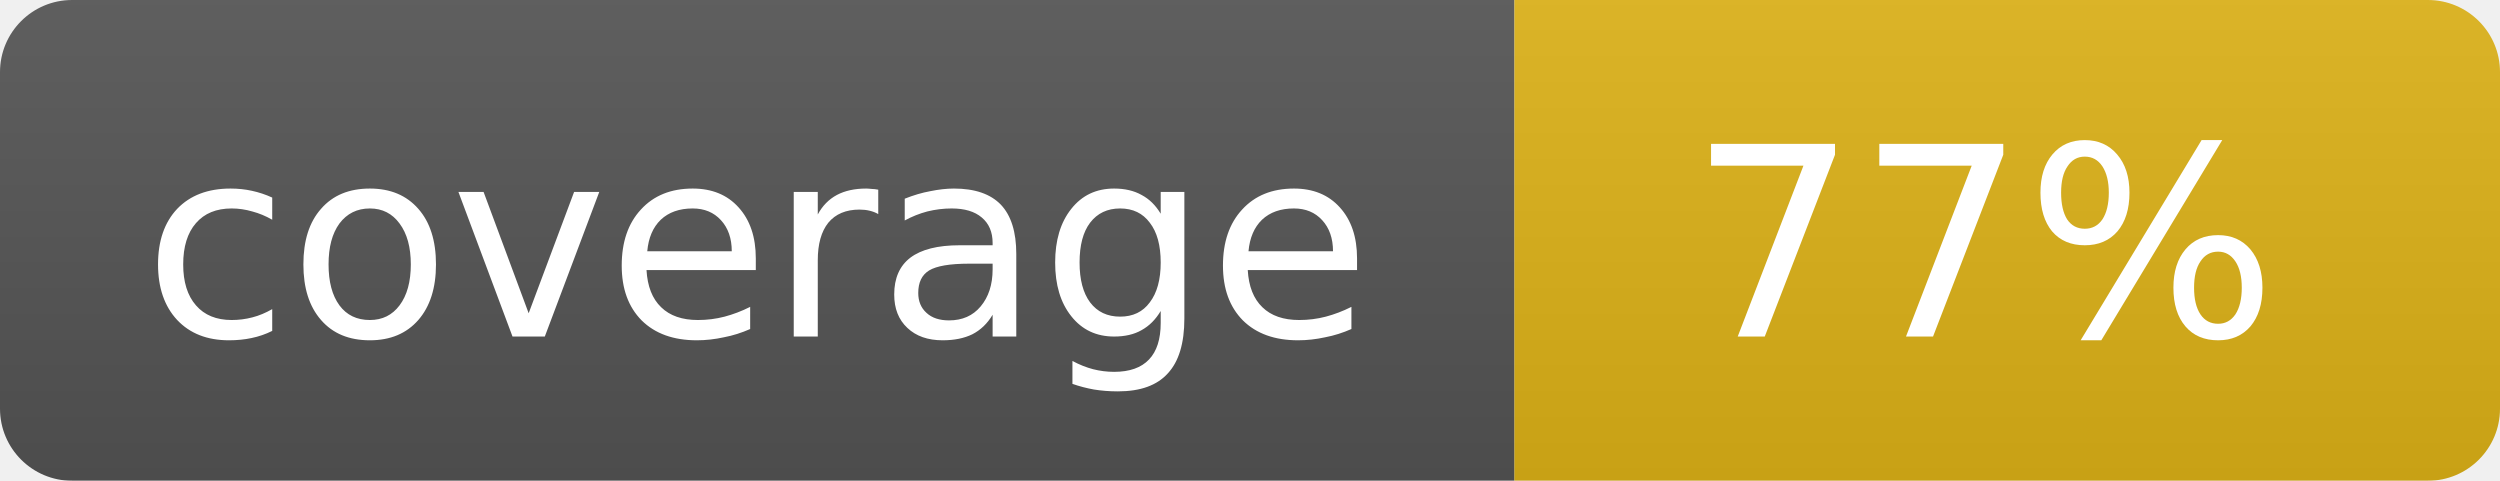
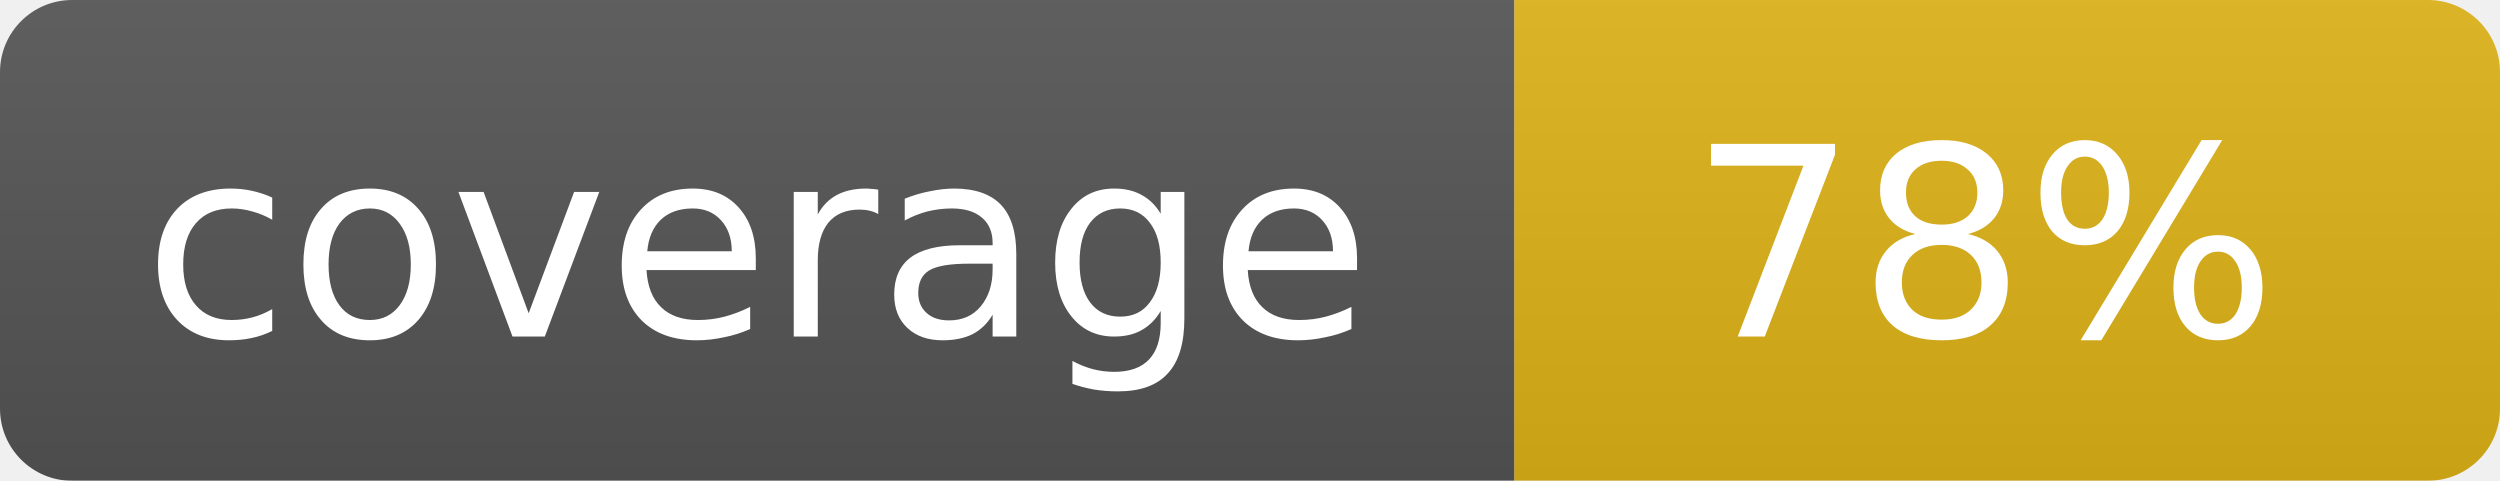
<svg xmlns="http://www.w3.org/2000/svg" width="104" height="20">
  <linearGradient id="b" x2="0" y2="100%">
    <stop offset="0" stop-color="#bbb" stop-opacity=".1" />
    <stop offset="1" stop-opacity=".1" />
  </linearGradient>
  <mask id="a">
    <rect width="104" height="20" rx="3" fill="#fff" />
  </mask>
  <g mask="url(#a)">
    <path fill="#555" d="M0 0h63v20H0z" />
    <path fill="#dfb317" d="M63 0h41v20H63z" />
    <path fill="url(#b)" d="M0 0h104v20H0z" />
  </g>
  <g fill="#fff" text-anchor="middle" font-family="DejaVu Sans,Verdana,Geneva,sans-serif" font-size="11">
    <text x="31.5" y="14">coverage</text>
-     <text x="82.5" y="14">77%</text>
+     <text x="82.5" y="14">78%</text>
  </g>
</svg>
